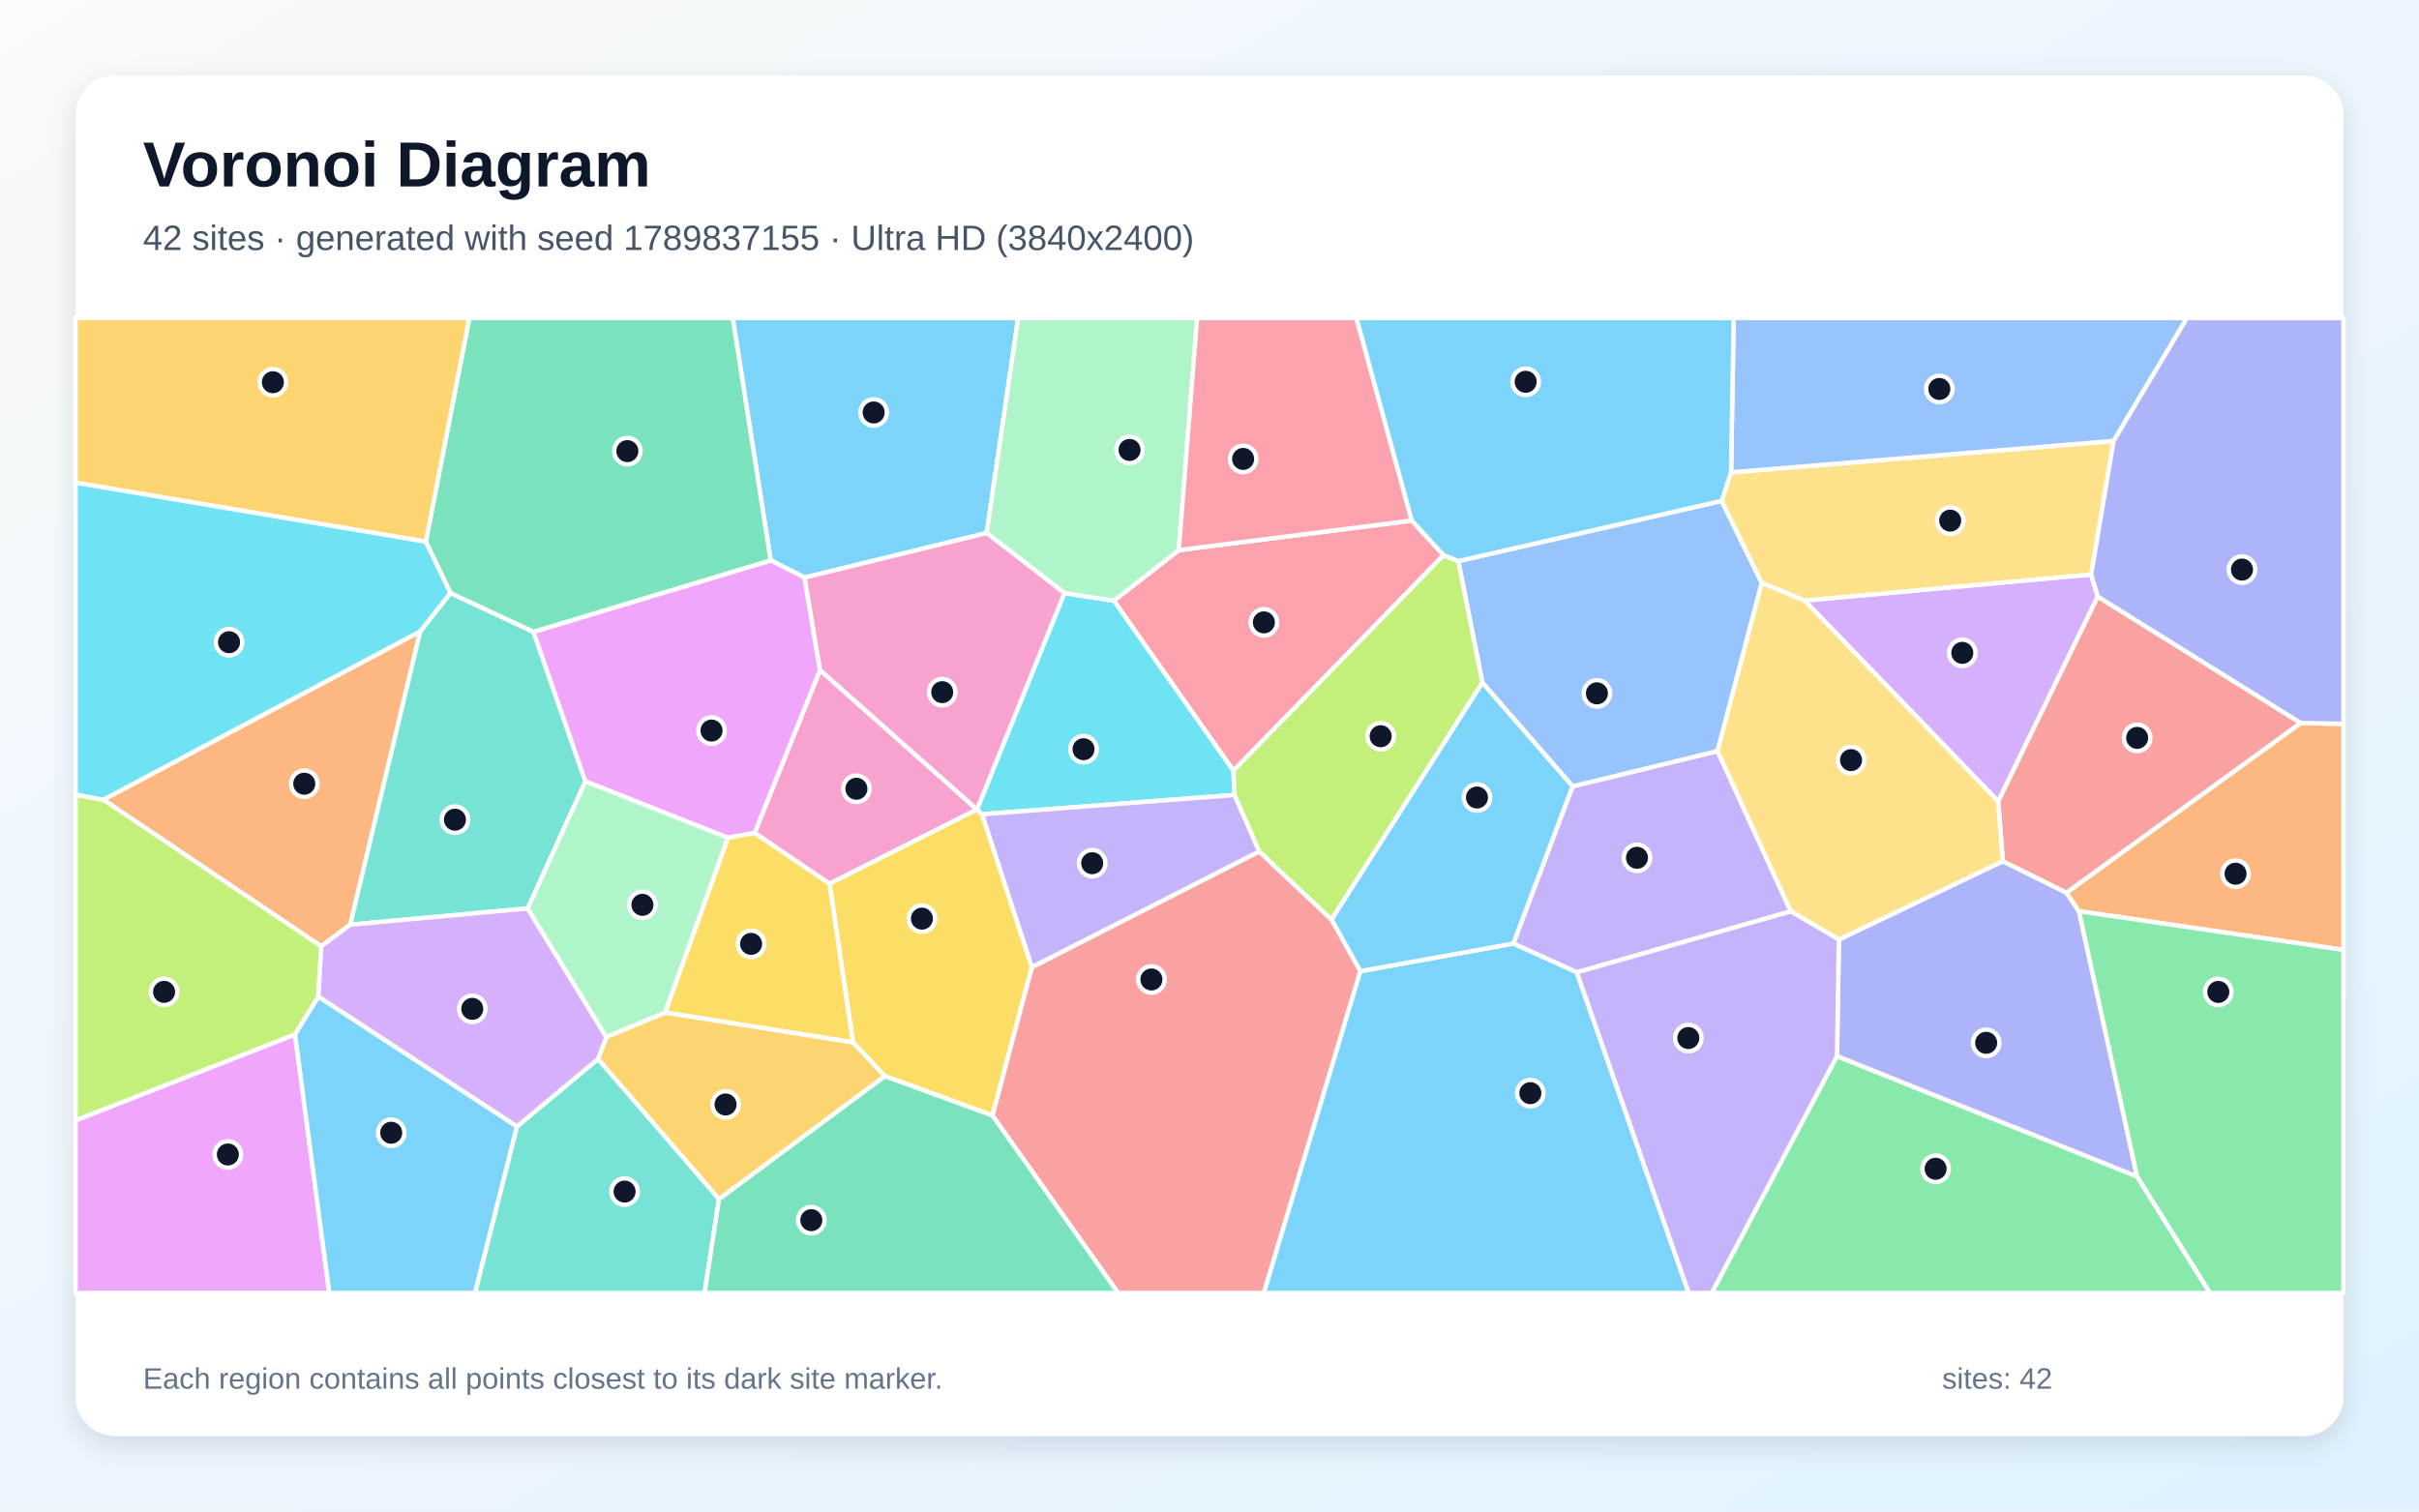
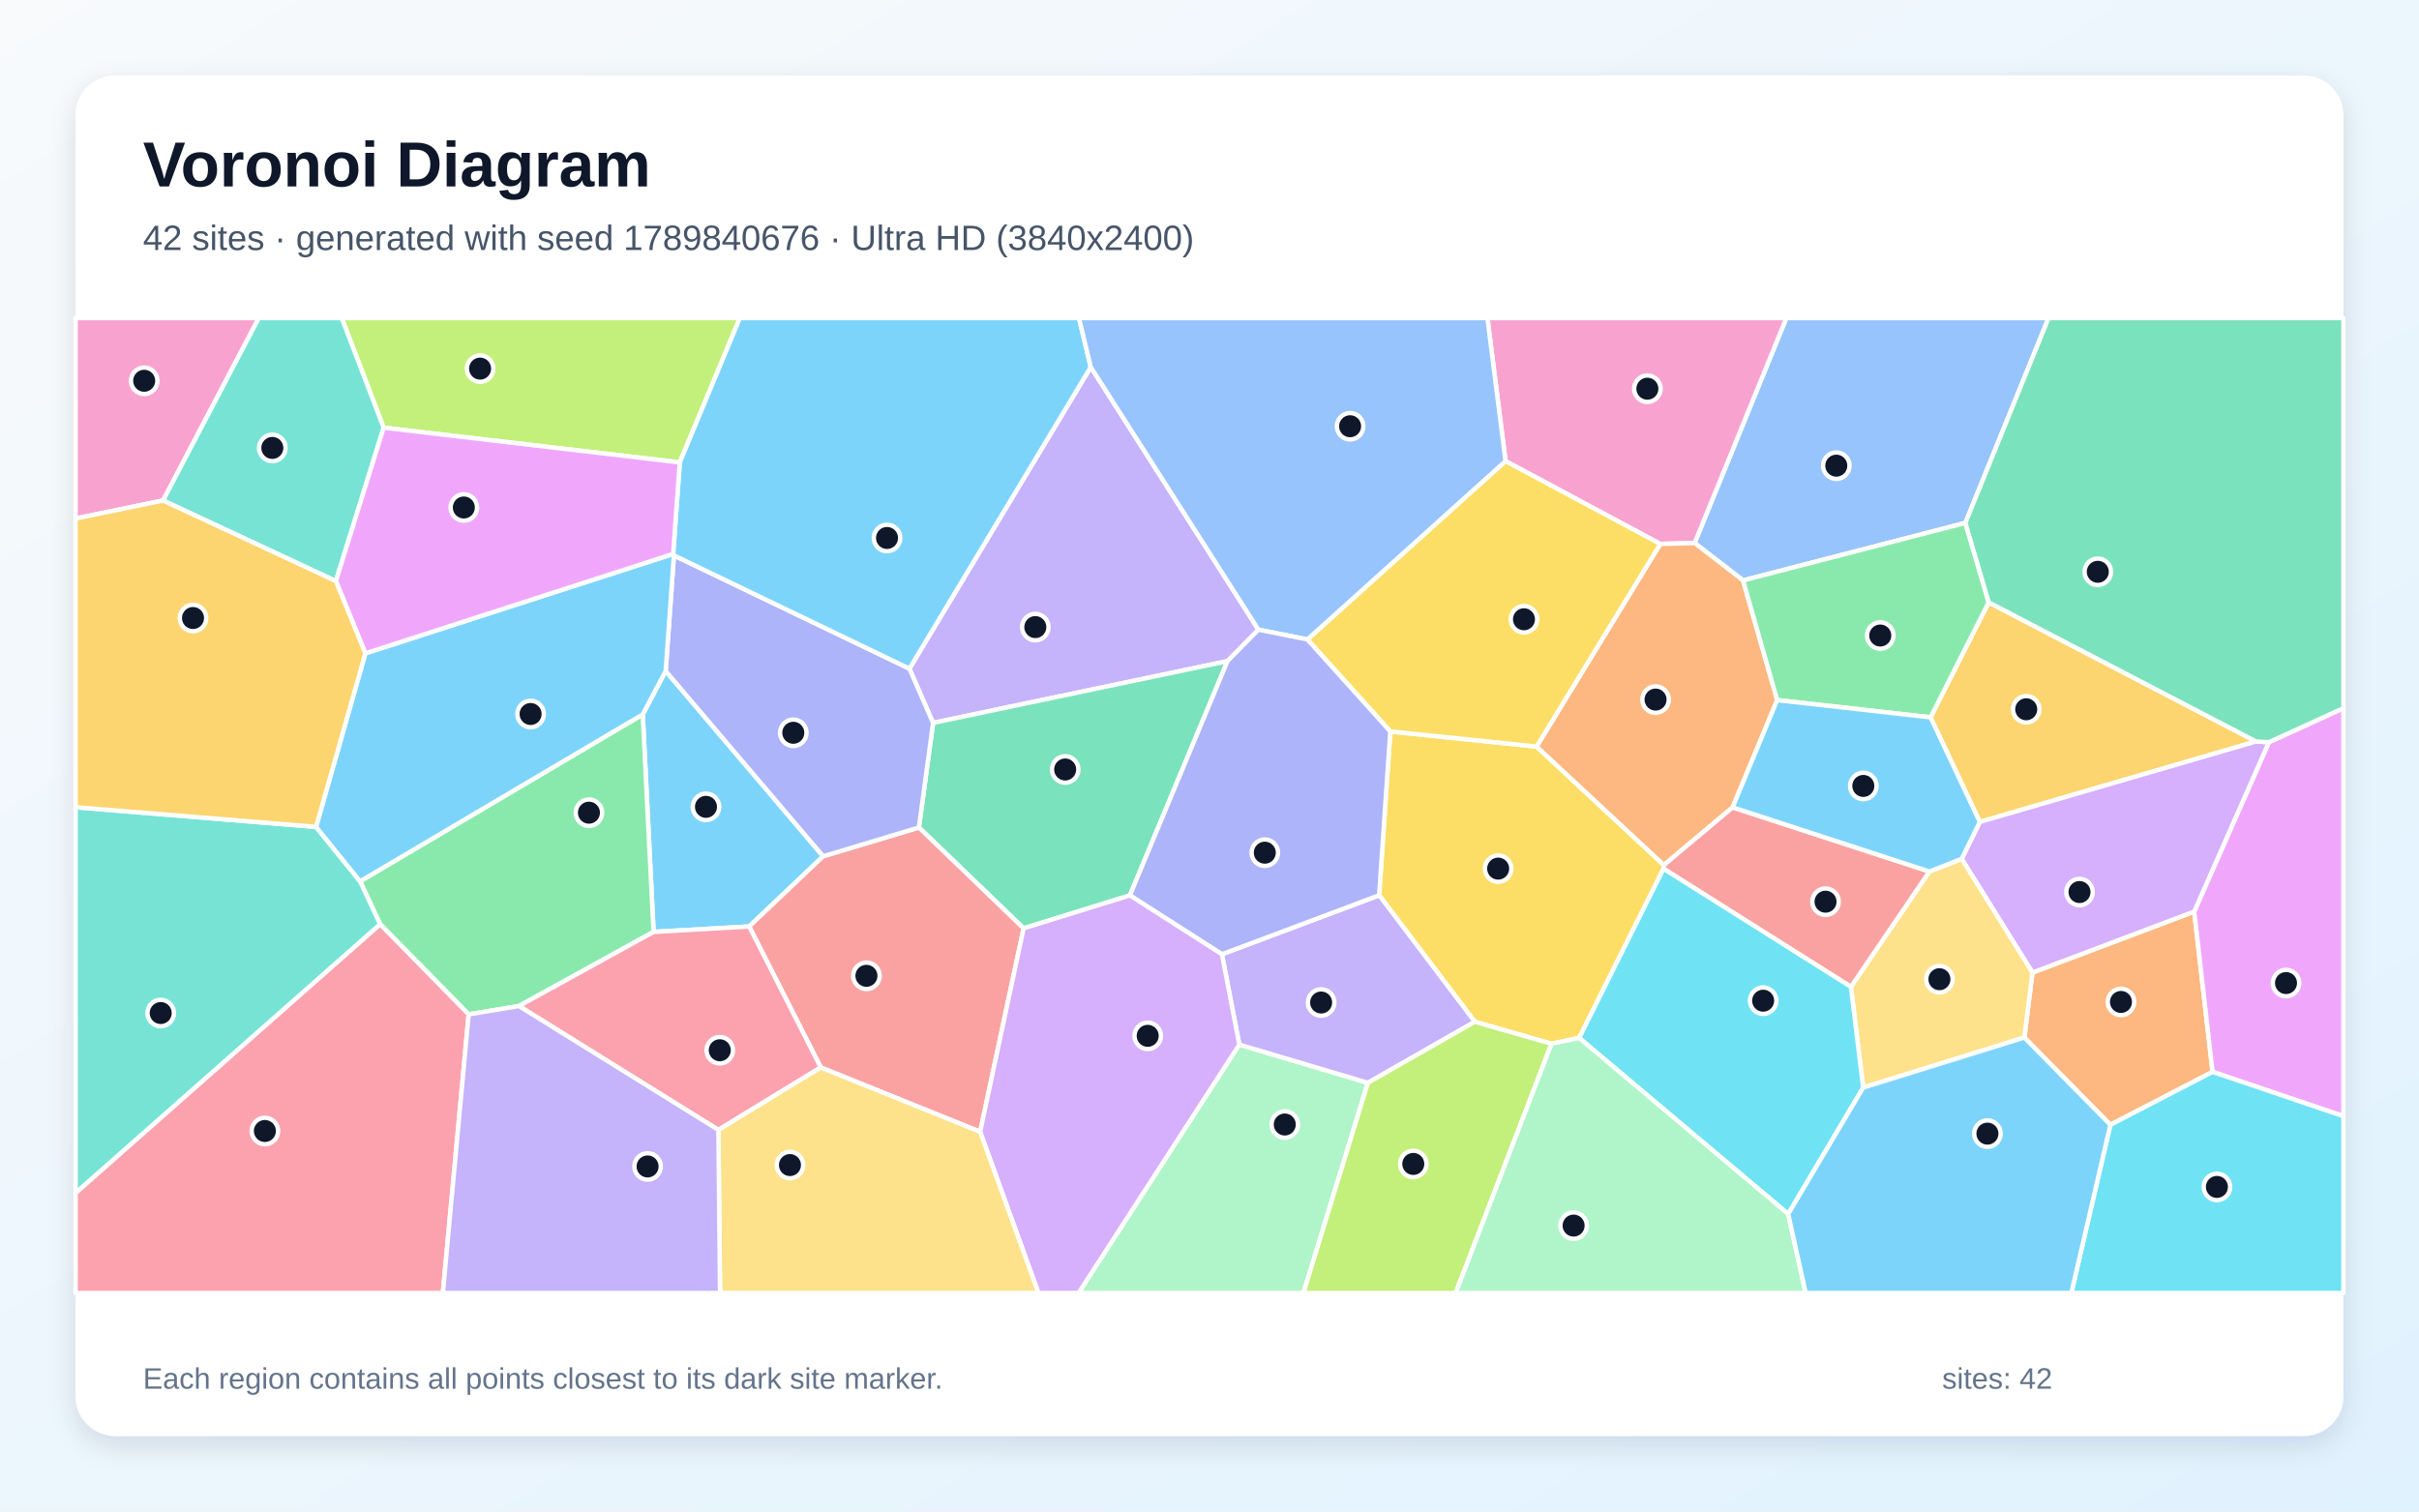
<svg xmlns="http://www.w3.org/2000/svg" width="3840" height="2400" viewBox="0 0 3840 2400" role="img" aria-labelledby="title description">
  <defs>
    <linearGradient id="background" x1="0" y1="0" x2="1" y2="1">
      <stop stop-color="#F8FAFC" />
      <stop offset="1" stop-color="#E0F2FE" />
    </linearGradient>
    <filter id="shadow" x="-5%" y="-5%" width="110%" height="110%">
      <feDropShadow dx="0" dy="15" stdDeviation="22" flood-color="#0F172A" flood-opacity=".12" />
    </filter>
  </defs>
  <rect width="3840" height="2400" fill="url(#background)" />
  <rect x="120" y="120" width="3600" height="2160" rx="63" fill="#FFFFFF" filter="url(#shadow)" />
  <g font-family="Arial, sans-serif">
    <text x="227" y="296" font-size="101" font-weight="700" fill="#0F172A">Voronoi Diagram</text>
-     <text x="227" y="397" font-size="56" fill="#475569">42 sites · generated with seed 1789837155 · Ultra HD (3840x2400)</text>
+     <text x="227" y="397" font-size="56" fill="#475569">42 sites · generated with seed 1789840676 · Ultra HD (3840x2400)</text>
  </g>
  <g stroke="#FFFFFF" stroke-width="7" stroke-linejoin="round">
-     <polygon points="1566.3,846.3 1277.2,917.1 1223.4,889.7 1163.1,505.0 1616.3,505.0" fill="#38BDF8" fill-opacity="0.65" />
-     <polygon points="2503.1,1543.9 2402.2,1498.2 2496.3,1248.6 2726.5,1192.5 2842.8,1447.1" fill="#A78BFA" fill-opacity="0.65" />
-     <polygon points="1550.9,1285.2 1550.9,1285.2 1316.8,1403.3 1197.8,1322.5 1301.7,1063.9" fill="#F472B6" fill-opacity="0.65" />
-     <polygon points="509.9,1502.6 164.0,1269.8 667.1,1002.5 556.0,1468.2" fill="#FB923C" fill-opacity="0.65" />
-     <polygon points="1404.6,1708.6 1354.0,1655.1 1316.8,1403.3 1550.9,1285.2 1559.0,1292.9 1638.1,1535.6 1575.5,1771.3" fill="#FACC15" fill-opacity="0.65" />
-     <polygon points="2916.1,1676.9 3392.5,1868.0 3508.3,2053.0 2717.2,2053.0" fill="#4ADE80" fill-opacity="0.65" />
-     <polygon points="837.7,1442.4 556.0,1468.2 667.1,1002.5 715.0,941.5 846.8,1003.2 929.3,1240.7" fill="#2DD4BF" fill-opacity="0.65" />
-     <polygon points="2733.0,795.3 2796.7,925.5 2726.5,1192.5 2496.3,1248.6 2353.2,1084.0 2314.9,890.9" fill="#60A5FA" fill-opacity="0.65" />
-     <polygon points="1155.4,1330.3 929.3,1240.7 846.8,1003.2 1223.4,889.7 1277.2,917.1 1301.7,1063.9 1197.8,1322.5" fill="#E879F9" fill-opacity="0.65" />
-     <polygon points="846.8,1003.2 715.0,941.5 675.9,860.1 745.0,505.0 1163.1,505.0 1223.4,889.7" fill="#34D399" fill-opacity="0.65" />
-     <polygon points="1575.5,1771.3 1638.1,1535.6 1998.9,1351.9 2113.8,1460.1 2159.6,1542.0 2006.3,2053.0 1774.9,2053.0" fill="#F87171" fill-opacity="0.65" />
-     <polygon points="2919.1,1491.8 3179.3,1367.4 3280.3,1417.4 3300.2,1446.8 3392.5,1868.0 2916.1,1676.9" fill="#818CF8" fill-opacity="0.65" />
-     <polygon points="675.9,860.1 120.0,766.4 120.0,505.0 745.0,505.0" fill="#FBBF24" fill-opacity="0.65" />
-     <polygon points="2113.8,1460.1 1998.9,1351.9 1959.5,1262.3 1957.8,1223.5 2291.4,881.3 2314.9,890.9 2353.2,1084.0" fill="#A3E635" fill-opacity="0.65" />
-     <polygon points="3330.1,947.3 3172.0,1272.4 2864.6,953.6 3319.6,912.1" fill="#C084FC" fill-opacity="0.65" />
-     <polygon points="2291.4,881.3 1957.8,1223.5 1768.1,953.8 1871.2,873.5 2241.1,826.6" fill="#FB7185" fill-opacity="0.65" />
-     <polygon points="1689.7,941.7 1768.1,953.8 1957.8,1223.5 1959.5,1262.3 1559.0,1292.9 1550.9,1285.2 1550.9,1285.2" fill="#22D3EE" fill-opacity="0.65" />
-     <polygon points="1871.2,873.5 1768.1,953.8 1689.7,941.7 1566.3,846.3 1616.3,505.0 1900.4,505.0" fill="#86EFAC" fill-opacity="0.65" />
-     <polygon points="3319.6,912.1 2864.6,953.6 2796.7,925.5 2733.0,795.3 2747.9,750.0 3355.2,700.1" fill="#FCD34D" fill-opacity="0.65" />
-     <polygon points="2159.6,1542.0 2402.2,1498.2 2503.1,1543.9 2680.7,2053.0 2006.3,2053.0" fill="#38BDF8" fill-opacity="0.65" />
-     <polygon points="2159.6,1542.0 2113.8,1460.1 2353.2,1084.0 2496.3,1248.6 2402.2,1498.2" fill="#38BDF8" fill-opacity="0.65" />
-     <polygon points="1959.5,1262.3 1998.9,1351.9 1638.1,1535.6 1559.0,1292.9" fill="#A78BFA" fill-opacity="0.65" />
-     <polygon points="1689.7,941.7 1550.9,1285.2 1301.7,1063.9 1277.2,917.1 1566.3,846.3" fill="#F472B6" fill-opacity="0.65" />
-     <polygon points="3300.2,1446.8 3280.3,1417.4 3652.2,1147.9 3720.0,1149.4 3720.0,1508.2" fill="#FB923C" fill-opacity="0.65" />
-     <polygon points="1055.7,1607.7 1155.4,1330.3 1197.8,1322.5 1316.8,1403.3 1354.0,1655.1" fill="#FACC15" fill-opacity="0.65" />
-     <polygon points="3392.5,1868.0 3300.2,1446.8 3720.0,1508.2 3720.0,2053.0 3508.3,2053.0" fill="#4ADE80" fill-opacity="0.65" />
-     <polygon points="820.5,1788.7 949.4,1681.3 1141.4,1903.7 1118.5,2053.0 753.9,2053.0" fill="#2DD4BF" fill-opacity="0.65" />
-     <polygon points="3355.2,700.1 2747.9,750.0 2752.1,505.0 3471.7,505.0" fill="#60A5FA" fill-opacity="0.65" />
-     <polygon points="120.0,1778.9 468.3,1642.4 522.8,2053.0 120.0,2053.0" fill="#E879F9" fill-opacity="0.65" />
-     <polygon points="1141.4,1903.7 1404.6,1708.6 1575.5,1771.3 1774.9,2053.0 1118.5,2053.0" fill="#34D399" fill-opacity="0.65" />
-     <polygon points="3652.2,1147.9 3280.3,1417.4 3179.3,1367.4 3172.0,1272.4 3330.1,947.3" fill="#F87171" fill-opacity="0.65" />
-     <polygon points="3652.2,1147.9 3330.1,947.3 3319.6,912.1 3355.2,700.1 3471.7,505.0 3720.0,505.0 3720.0,1149.4" fill="#818CF8" fill-opacity="0.65" />
-     <polygon points="1141.4,1903.7 949.4,1681.3 962.5,1646.5 1055.7,1607.7 1354.0,1655.1 1404.6,1708.6" fill="#FBBF24" fill-opacity="0.65" />
-     <polygon points="505.4,1582.6 468.3,1642.4 120.0,1778.9 120.0,1261.6 164.0,1269.8 509.9,1502.6" fill="#A3E635" fill-opacity="0.65" />
-     <polygon points="505.4,1582.6 509.9,1502.6 556.0,1468.2 837.7,1442.4 962.5,1646.5 949.4,1681.3 820.5,1788.7" fill="#C084FC" fill-opacity="0.65" />
-     <polygon points="2241.1,826.6 1871.2,873.5 1900.4,505.0 2153.3,505.0" fill="#FB7185" fill-opacity="0.65" />
-     <polygon points="675.9,860.1 715.0,941.5 667.1,1002.5 164.0,1269.8 120.0,1261.6 120.0,766.4" fill="#22D3EE" fill-opacity="0.65" />
-     <polygon points="962.5,1646.5 837.7,1442.4 929.3,1240.7 1155.4,1330.3 1055.7,1607.7" fill="#86EFAC" fill-opacity="0.65" />
-     <polygon points="2864.6,953.6 3172.0,1272.4 3179.3,1367.4 2919.1,1491.8 2842.8,1447.1 2726.5,1192.5 2796.7,925.5" fill="#FCD34D" fill-opacity="0.65" />
-     <polygon points="468.3,1642.4 505.4,1582.6 820.5,1788.7 753.9,2053.0 522.8,2053.0" fill="#38BDF8" fill-opacity="0.65" />
-     <polygon points="2747.9,750.0 2733.0,795.3 2314.9,890.9 2291.4,881.3 2241.1,826.6 2153.3,505.0 2752.1,505.0" fill="#38BDF8" fill-opacity="0.65" />
-     <polygon points="2503.1,1543.9 2842.8,1447.1 2919.1,1491.8 2916.1,1676.9 2717.2,2053.0 2680.7,2053.0" fill="#A78BFA" fill-opacity="0.65" />
+     <polygon points="1056.7,1065.4 1306.7,1359.6 1189.3,1471.1 1037.5,1479.7 1020.3,1134.3" fill="#38BDF8" fill-opacity="0.65" />
+     <polygon points="1997.7,999.8 1948.6,1049.7 1481.2,1147.8 1443.6,1061.7 1731.5,582.8" fill="#A78BFA" fill-opacity="0.65" />
+     <polygon points="258.8,794.7 120.0,823.3 120.0,505.0 410.8,505.0" fill="#F472B6" fill-opacity="0.65" />
+     <polygon points="3213.5,1647.4 3226.4,1544.3 3483.2,1447.4 3512.3,1701.9 3350.1,1786.0" fill="#FB923C" fill-opacity="0.65" />
+     <polygon points="2207.0,1161.4 2439.2,1185.4 2641.3,1373.6 2640.7,1379.4 2506.8,1648.1 2462.9,1657.3 2341.2,1622.4 2189.3,1421.5" fill="#FACC15" fill-opacity="0.65" />
+     <polygon points="823.8,1597.4 744.0,1610.6 603.5,1467.6 571.6,1399.4 1020.3,1134.3 1037.5,1479.7" fill="#4ADE80" fill-opacity="0.65" />
+     <polygon points="120.0,1894.4 120.0,1281.7 501.7,1312.9 571.6,1399.4 603.5,1467.6" fill="#2DD4BF" fill-opacity="0.65" />
+     <polygon points="3119.9,830.3 2767.0,921.6 2690.1,862.2 2835.7,505.0 3251.9,505.0" fill="#60A5FA" fill-opacity="0.65" />
+     <polygon points="3512.3,1701.9 3483.2,1447.4 3601.7,1178.5 3720.0,1124.4 3720.0,1772.3" fill="#E879F9" fill-opacity="0.65" />
+     <polygon points="1793.6,1421.7 1624.9,1474.0 1458.7,1313.9 1481.2,1147.8 1948.6,1049.7" fill="#34D399" fill-opacity="0.65" />
+     <polygon points="1302.9,1694.9 1189.3,1471.1 1306.7,1359.6 1458.7,1313.9 1624.9,1474.0 1555.9,1797.1" fill="#F87171" fill-opacity="0.65" />
+     <polygon points="1069.8,881.9 1443.6,1061.7 1481.2,1147.8 1458.7,1313.9 1306.7,1359.6 1056.7,1065.4" fill="#818CF8" fill-opacity="0.65" />
+     <polygon points="3581.3,1177.3 3142.8,1305.1 3064.6,1139.0 3156.9,956.4" fill="#FBBF24" fill-opacity="0.65" />
+     <polygon points="1079.1,734.2 609.0,679.1 542.5,505.0 1174.5,505.0" fill="#A3E635" fill-opacity="0.65" />
+     <polygon points="3114.0,1363.7 3142.8,1305.1 3581.3,1177.3 3601.7,1178.5 3483.2,1447.4 3226.4,1544.3" fill="#C084FC" fill-opacity="0.65" />
+     <polygon points="1140.4,1794.1 823.8,1597.4 1037.5,1479.7 1189.3,1471.1 1302.9,1694.9" fill="#FB7185" fill-opacity="0.65" />
+     <polygon points="3350.1,1786.0 3512.3,1701.9 3720.0,1772.3 3720.0,2053.0 3288.1,2053.0" fill="#22D3EE" fill-opacity="0.65" />
+     <polygon points="1967.3,1658.6 2171.4,1719.3 2069.1,2053.0 1712.1,2053.0" fill="#86EFAC" fill-opacity="0.65" />
+     <polygon points="2957.7,1726.9 2938.2,1566.9 3062.8,1383.8 3114.0,1363.7 3226.4,1544.3 3213.5,1647.4" fill="#FCD34D" fill-opacity="0.65" />
+     <polygon points="1731.5,582.8 1443.6,1061.7 1069.8,881.9 1068.6,879.5 1079.1,734.2 1174.5,505.0 1712.8,505.0" fill="#38BDF8" fill-opacity="0.65" />
+     <polygon points="571.6,1399.4 501.7,1312.9 580.0,1037.4 1068.6,879.5 1069.8,881.9 1056.7,1065.4 1020.3,1134.3" fill="#38BDF8" fill-opacity="0.65" />
+     <polygon points="2171.4,1719.3 1967.3,1658.6 1939.7,1515.2 2189.3,1421.5 2341.2,1622.4" fill="#A78BFA" fill-opacity="0.65" />
+     <polygon points="2690.1,862.2 2635.6,863.7 2389.9,732.1 2361.2,505.0 2835.7,505.0" fill="#F472B6" fill-opacity="0.65" />
+     <polygon points="2821.2,1111.6 2750.4,1281.9 2641.3,1373.6 2439.2,1185.4 2635.6,863.7 2690.1,862.2 2767.0,921.6" fill="#FB923C" fill-opacity="0.65" />
+     <polygon points="2075.4,1015.3 2389.9,732.1 2635.6,863.7 2439.2,1185.4 2207.0,1161.4" fill="#FACC15" fill-opacity="0.65" />
+     <polygon points="3156.9,956.4 3064.6,1139.0 2821.2,1111.6 2767.0,921.6 3119.9,830.3" fill="#4ADE80" fill-opacity="0.65" />
+     <polygon points="609.0,679.1 533.2,922.7 258.8,794.7 410.8,505.0 542.5,505.0" fill="#2DD4BF" fill-opacity="0.65" />
+     <polygon points="2389.9,732.1 2075.4,1015.3 1997.7,999.8 1731.5,582.8 1712.8,505.0 2361.2,505.0" fill="#60A5FA" fill-opacity="0.65" />
+     <polygon points="533.2,922.7 609.0,679.1 1079.1,734.2 1068.6,879.5 580.0,1037.4" fill="#E879F9" fill-opacity="0.65" />
+     <polygon points="3601.7,1178.5 3581.3,1177.3 3156.9,956.4 3119.9,830.3 3251.9,505.0 3720.0,505.0 3720.0,1124.4" fill="#34D399" fill-opacity="0.65" />
+     <polygon points="3062.8,1383.8 2938.2,1566.9 2640.7,1379.4 2641.3,1373.6 2750.4,1281.9" fill="#F87171" fill-opacity="0.65" />
+     <polygon points="1939.7,1515.2 1793.6,1421.7 1948.6,1049.7 1997.7,999.8 2075.4,1015.3 2207.0,1161.4 2189.3,1421.5" fill="#818CF8" fill-opacity="0.65" />
+     <polygon points="533.2,922.7 580.0,1037.4 501.7,1312.9 120.0,1281.7 120.0,823.3 258.8,794.7" fill="#FBBF24" fill-opacity="0.65" />
+     <polygon points="2171.4,1719.3 2341.2,1622.4 2462.9,1657.3 2310.8,2053.0 2069.1,2053.0" fill="#A3E635" fill-opacity="0.65" />
+     <polygon points="1555.9,1797.1 1624.9,1474.0 1793.6,1421.7 1939.7,1515.2 1967.3,1658.6 1712.1,2053.0 1648.4,2053.0" fill="#C084FC" fill-opacity="0.65" />
+     <polygon points="120.0,1894.4 603.5,1467.6 744.0,1610.6 703.0,2053.0 120.0,2053.0" fill="#FB7185" fill-opacity="0.65" />
+     <polygon points="2838.6,1927.6 2506.8,1648.1 2640.7,1379.4 2938.2,1566.9 2957.7,1726.9" fill="#22D3EE" fill-opacity="0.65" />
+     <polygon points="2462.9,1657.3 2506.8,1648.1 2838.6,1927.6 2866.4,2053.0 2310.8,2053.0" fill="#86EFAC" fill-opacity="0.65" />
+     <polygon points="1140.4,1794.1 1302.9,1694.9 1555.9,1797.1 1648.4,2053.0 1143.0,2053.0" fill="#FCD34D" fill-opacity="0.65" />
+     <polygon points="2838.6,1927.6 2957.7,1726.9 3213.5,1647.4 3350.1,1786.0 3288.1,2053.0 2866.4,2053.0" fill="#38BDF8" fill-opacity="0.65" />
+     <polygon points="3062.8,1383.8 2750.4,1281.9 2821.2,1111.6 3064.6,1139.0 3142.8,1305.1 3114.0,1363.7" fill="#38BDF8" fill-opacity="0.65" />
+     <polygon points="744.0,1610.6 823.8,1597.4 1140.4,1794.1 1143.0,2053.0 703.0,2053.0" fill="#A78BFA" fill-opacity="0.65" />
  </g>
  <g>
-     <circle cx="1386.9" cy="654.9" r="21" fill="#0F172A" stroke="#FFFFFF" stroke-width="7" />
-     <circle cx="2598.6" cy="1362.0" r="21" fill="#0F172A" stroke="#FFFFFF" stroke-width="7" />
-     <circle cx="1359.5" cy="1252.4" r="21" fill="#0F172A" stroke="#FFFFFF" stroke-width="7" />
-     <circle cx="483.0" cy="1244.4" r="21" fill="#0F172A" stroke="#FFFFFF" stroke-width="7" />
-     <circle cx="1463.5" cy="1458.6" r="21" fill="#0F172A" stroke="#FFFFFF" stroke-width="7" />
-     <circle cx="3072.7" cy="1855.8" r="21" fill="#0F172A" stroke="#FFFFFF" stroke-width="7" />
-     <circle cx="722.2" cy="1301.5" r="21" fill="#0F172A" stroke="#FFFFFF" stroke-width="7" />
-     <circle cx="2535.0" cy="1100.9" r="21" fill="#0F172A" stroke="#FFFFFF" stroke-width="7" />
-     <circle cx="1129.5" cy="1160.0" r="21" fill="#0F172A" stroke="#FFFFFF" stroke-width="7" />
-     <circle cx="995.9" cy="716.3" r="21" fill="#0F172A" stroke="#FFFFFF" stroke-width="7" />
-     <circle cx="1827.8" cy="1555.2" r="21" fill="#0F172A" stroke="#FFFFFF" stroke-width="7" />
-     <circle cx="3152.9" cy="1655.8" r="21" fill="#0F172A" stroke="#FFFFFF" stroke-width="7" />
-     <circle cx="433.2" cy="606.9" r="21" fill="#0F172A" stroke="#FFFFFF" stroke-width="7" />
-     <circle cx="2191.7" cy="1169.0" r="21" fill="#0F172A" stroke="#FFFFFF" stroke-width="7" />
-     <circle cx="3115.0" cy="1036.6" r="21" fill="#0F172A" stroke="#FFFFFF" stroke-width="7" />
-     <circle cx="2006.3" cy="988.2" r="21" fill="#0F172A" stroke="#FFFFFF" stroke-width="7" />
-     <circle cx="1720.0" cy="1189.6" r="21" fill="#0F172A" stroke="#FFFFFF" stroke-width="7" />
-     <circle cx="1793.1" cy="714.4" r="21" fill="#0F172A" stroke="#FFFFFF" stroke-width="7" />
-     <circle cx="3095.8" cy="826.6" r="21" fill="#0F172A" stroke="#FFFFFF" stroke-width="7" />
-     <circle cx="2429.3" cy="1735.7" r="21" fill="#0F172A" stroke="#FFFFFF" stroke-width="7" />
-     <circle cx="2344.6" cy="1266.3" r="21" fill="#0F172A" stroke="#FFFFFF" stroke-width="7" />
-     <circle cx="1733.8" cy="1370.6" r="21" fill="#0F172A" stroke="#FFFFFF" stroke-width="7" />
-     <circle cx="1495.7" cy="1099.0" r="21" fill="#0F172A" stroke="#FFFFFF" stroke-width="7" />
-     <circle cx="3548.8" cy="1387.3" r="21" fill="#0F172A" stroke="#FFFFFF" stroke-width="7" />
-     <circle cx="1192.3" cy="1498.7" r="21" fill="#0F172A" stroke="#FFFFFF" stroke-width="7" />
-     <circle cx="3521.4" cy="1575.0" r="21" fill="#0F172A" stroke="#FFFFFF" stroke-width="7" />
-     <circle cx="991.5" cy="1892.0" r="21" fill="#0F172A" stroke="#FFFFFF" stroke-width="7" />
-     <circle cx="3078.6" cy="617.6" r="21" fill="#0F172A" stroke="#FFFFFF" stroke-width="7" />
-     <circle cx="361.7" cy="1833.1" r="21" fill="#0F172A" stroke="#FFFFFF" stroke-width="7" />
-     <circle cx="1287.9" cy="1937.4" r="21" fill="#0F172A" stroke="#FFFFFF" stroke-width="7" />
-     <circle cx="3392.6" cy="1171.6" r="21" fill="#0F172A" stroke="#FFFFFF" stroke-width="7" />
-     <circle cx="3559.0" cy="904.4" r="21" fill="#0F172A" stroke="#FFFFFF" stroke-width="7" />
-     <circle cx="1151.8" cy="1753.7" r="21" fill="#0F172A" stroke="#FFFFFF" stroke-width="7" />
-     <circle cx="260.5" cy="1574.9" r="21" fill="#0F172A" stroke="#FFFFFF" stroke-width="7" />
-     <circle cx="749.7" cy="1601.9" r="21" fill="#0F172A" stroke="#FFFFFF" stroke-width="7" />
-     <circle cx="1973.4" cy="728.7" r="21" fill="#0F172A" stroke="#FFFFFF" stroke-width="7" />
-     <circle cx="363.6" cy="1019.7" r="21" fill="#0F172A" stroke="#FFFFFF" stroke-width="7" />
-     <circle cx="1019.8" cy="1436.7" r="21" fill="#0F172A" stroke="#FFFFFF" stroke-width="7" />
-     <circle cx="2938.4" cy="1206.9" r="21" fill="#0F172A" stroke="#FFFFFF" stroke-width="7" />
-     <circle cx="621.0" cy="1798.6" r="21" fill="#0F172A" stroke="#FFFFFF" stroke-width="7" />
-     <circle cx="2421.9" cy="606.2" r="21" fill="#0F172A" stroke="#FFFFFF" stroke-width="7" />
-     <circle cx="2680.1" cy="1648.2" r="21" fill="#0F172A" stroke="#FFFFFF" stroke-width="7" />
+     <circle cx="1120.7" cy="1281.1" r="21" fill="#0F172A" stroke="#FFFFFF" stroke-width="7" />
+     <circle cx="1643.5" cy="995.7" r="21" fill="#0F172A" stroke="#FFFFFF" stroke-width="7" />
+     <circle cx="228.9" cy="604.6" r="21" fill="#0F172A" stroke="#FFFFFF" stroke-width="7" />
+     <circle cx="3366.9" cy="1590.9" r="21" fill="#0F172A" stroke="#FFFFFF" stroke-width="7" />
+     <circle cx="2378.2" cy="1379.2" r="21" fill="#0F172A" stroke="#FFFFFF" stroke-width="7" />
+     <circle cx="934.9" cy="1290.4" r="21" fill="#0F172A" stroke="#FFFFFF" stroke-width="7" />
+     <circle cx="255.1" cy="1608.5" r="21" fill="#0F172A" stroke="#FFFFFF" stroke-width="7" />
+     <circle cx="2915.0" cy="739.4" r="21" fill="#0F172A" stroke="#FFFFFF" stroke-width="7" />
+     <circle cx="3628.9" cy="1560.9" r="21" fill="#0F172A" stroke="#FFFFFF" stroke-width="7" />
+     <circle cx="1690.9" cy="1221.8" r="21" fill="#0F172A" stroke="#FFFFFF" stroke-width="7" />
+     <circle cx="1375.4" cy="1549.4" r="21" fill="#0F172A" stroke="#FFFFFF" stroke-width="7" />
+     <circle cx="1259.3" cy="1163.5" r="21" fill="#0F172A" stroke="#FFFFFF" stroke-width="7" />
+     <circle cx="3216.5" cy="1126.2" r="21" fill="#0F172A" stroke="#FFFFFF" stroke-width="7" />
+     <circle cx="762.1" cy="585.3" r="21" fill="#0F172A" stroke="#FFFFFF" stroke-width="7" />
+     <circle cx="3301.1" cy="1416.4" r="21" fill="#0F172A" stroke="#FFFFFF" stroke-width="7" />
+     <circle cx="1142.6" cy="1667.6" r="21" fill="#0F172A" stroke="#FFFFFF" stroke-width="7" />
+     <circle cx="3519.2" cy="1884.6" r="21" fill="#0F172A" stroke="#FFFFFF" stroke-width="7" />
+     <circle cx="2039.5" cy="1785.5" r="21" fill="#0F172A" stroke="#FFFFFF" stroke-width="7" />
+     <circle cx="3078.7" cy="1554.8" r="21" fill="#0F172A" stroke="#FFFFFF" stroke-width="7" />
+     <circle cx="1408.1" cy="854.2" r="21" fill="#0F172A" stroke="#FFFFFF" stroke-width="7" />
+     <circle cx="842.3" cy="1133.7" r="21" fill="#0F172A" stroke="#FFFFFF" stroke-width="7" />
+     <circle cx="2097.2" cy="1591.8" r="21" fill="#0F172A" stroke="#FFFFFF" stroke-width="7" />
+     <circle cx="2615.1" cy="617.2" r="21" fill="#0F172A" stroke="#FFFFFF" stroke-width="7" />
+     <circle cx="2628.1" cy="1110.8" r="21" fill="#0F172A" stroke="#FFFFFF" stroke-width="7" />
+     <circle cx="2419.2" cy="983.3" r="21" fill="#0F172A" stroke="#FFFFFF" stroke-width="7" />
+     <circle cx="2984.8" cy="1009.1" r="21" fill="#0F172A" stroke="#FFFFFF" stroke-width="7" />
+     <circle cx="432.3" cy="711.2" r="21" fill="#0F172A" stroke="#FFFFFF" stroke-width="7" />
+     <circle cx="2143.2" cy="676.8" r="21" fill="#0F172A" stroke="#FFFFFF" stroke-width="7" />
+     <circle cx="736.3" cy="805.8" r="21" fill="#0F172A" stroke="#FFFFFF" stroke-width="7" />
+     <circle cx="3330.1" cy="907.9" r="21" fill="#0F172A" stroke="#FFFFFF" stroke-width="7" />
+     <circle cx="2897.9" cy="1431.7" r="21" fill="#0F172A" stroke="#FFFFFF" stroke-width="7" />
+     <circle cx="2007.8" cy="1353.9" r="21" fill="#0F172A" stroke="#FFFFFF" stroke-width="7" />
+     <circle cx="306.4" cy="981.3" r="21" fill="#0F172A" stroke="#FFFFFF" stroke-width="7" />
+     <circle cx="2243.5" cy="1848.1" r="21" fill="#0F172A" stroke="#FFFFFF" stroke-width="7" />
+     <circle cx="1821.9" cy="1644.7" r="21" fill="#0F172A" stroke="#FFFFFF" stroke-width="7" />
+     <circle cx="420.5" cy="1795.8" r="21" fill="#0F172A" stroke="#FFFFFF" stroke-width="7" />
+     <circle cx="2798.9" cy="1588.9" r="21" fill="#0F172A" stroke="#FFFFFF" stroke-width="7" />
+     <circle cx="2498.0" cy="1946.0" r="21" fill="#0F172A" stroke="#FFFFFF" stroke-width="7" />
+     <circle cx="1254.0" cy="1849.9" r="21" fill="#0F172A" stroke="#FFFFFF" stroke-width="7" />
+     <circle cx="3154.9" cy="1800.0" r="21" fill="#0F172A" stroke="#FFFFFF" stroke-width="7" />
+     <circle cx="2957.9" cy="1247.9" r="21" fill="#0F172A" stroke="#FFFFFF" stroke-width="7" />
+     <circle cx="1028.0" cy="1852.1" r="21" fill="#0F172A" stroke="#FFFFFF" stroke-width="7" />
  </g>
  <g font-family="Arial, sans-serif" font-size="47" fill="#64748B">
    <text x="227" y="2205">Each region contains all points closest to its dark site marker.</text>
    <text x="3083" y="2205">sites: 42</text>
  </g>
</svg>
